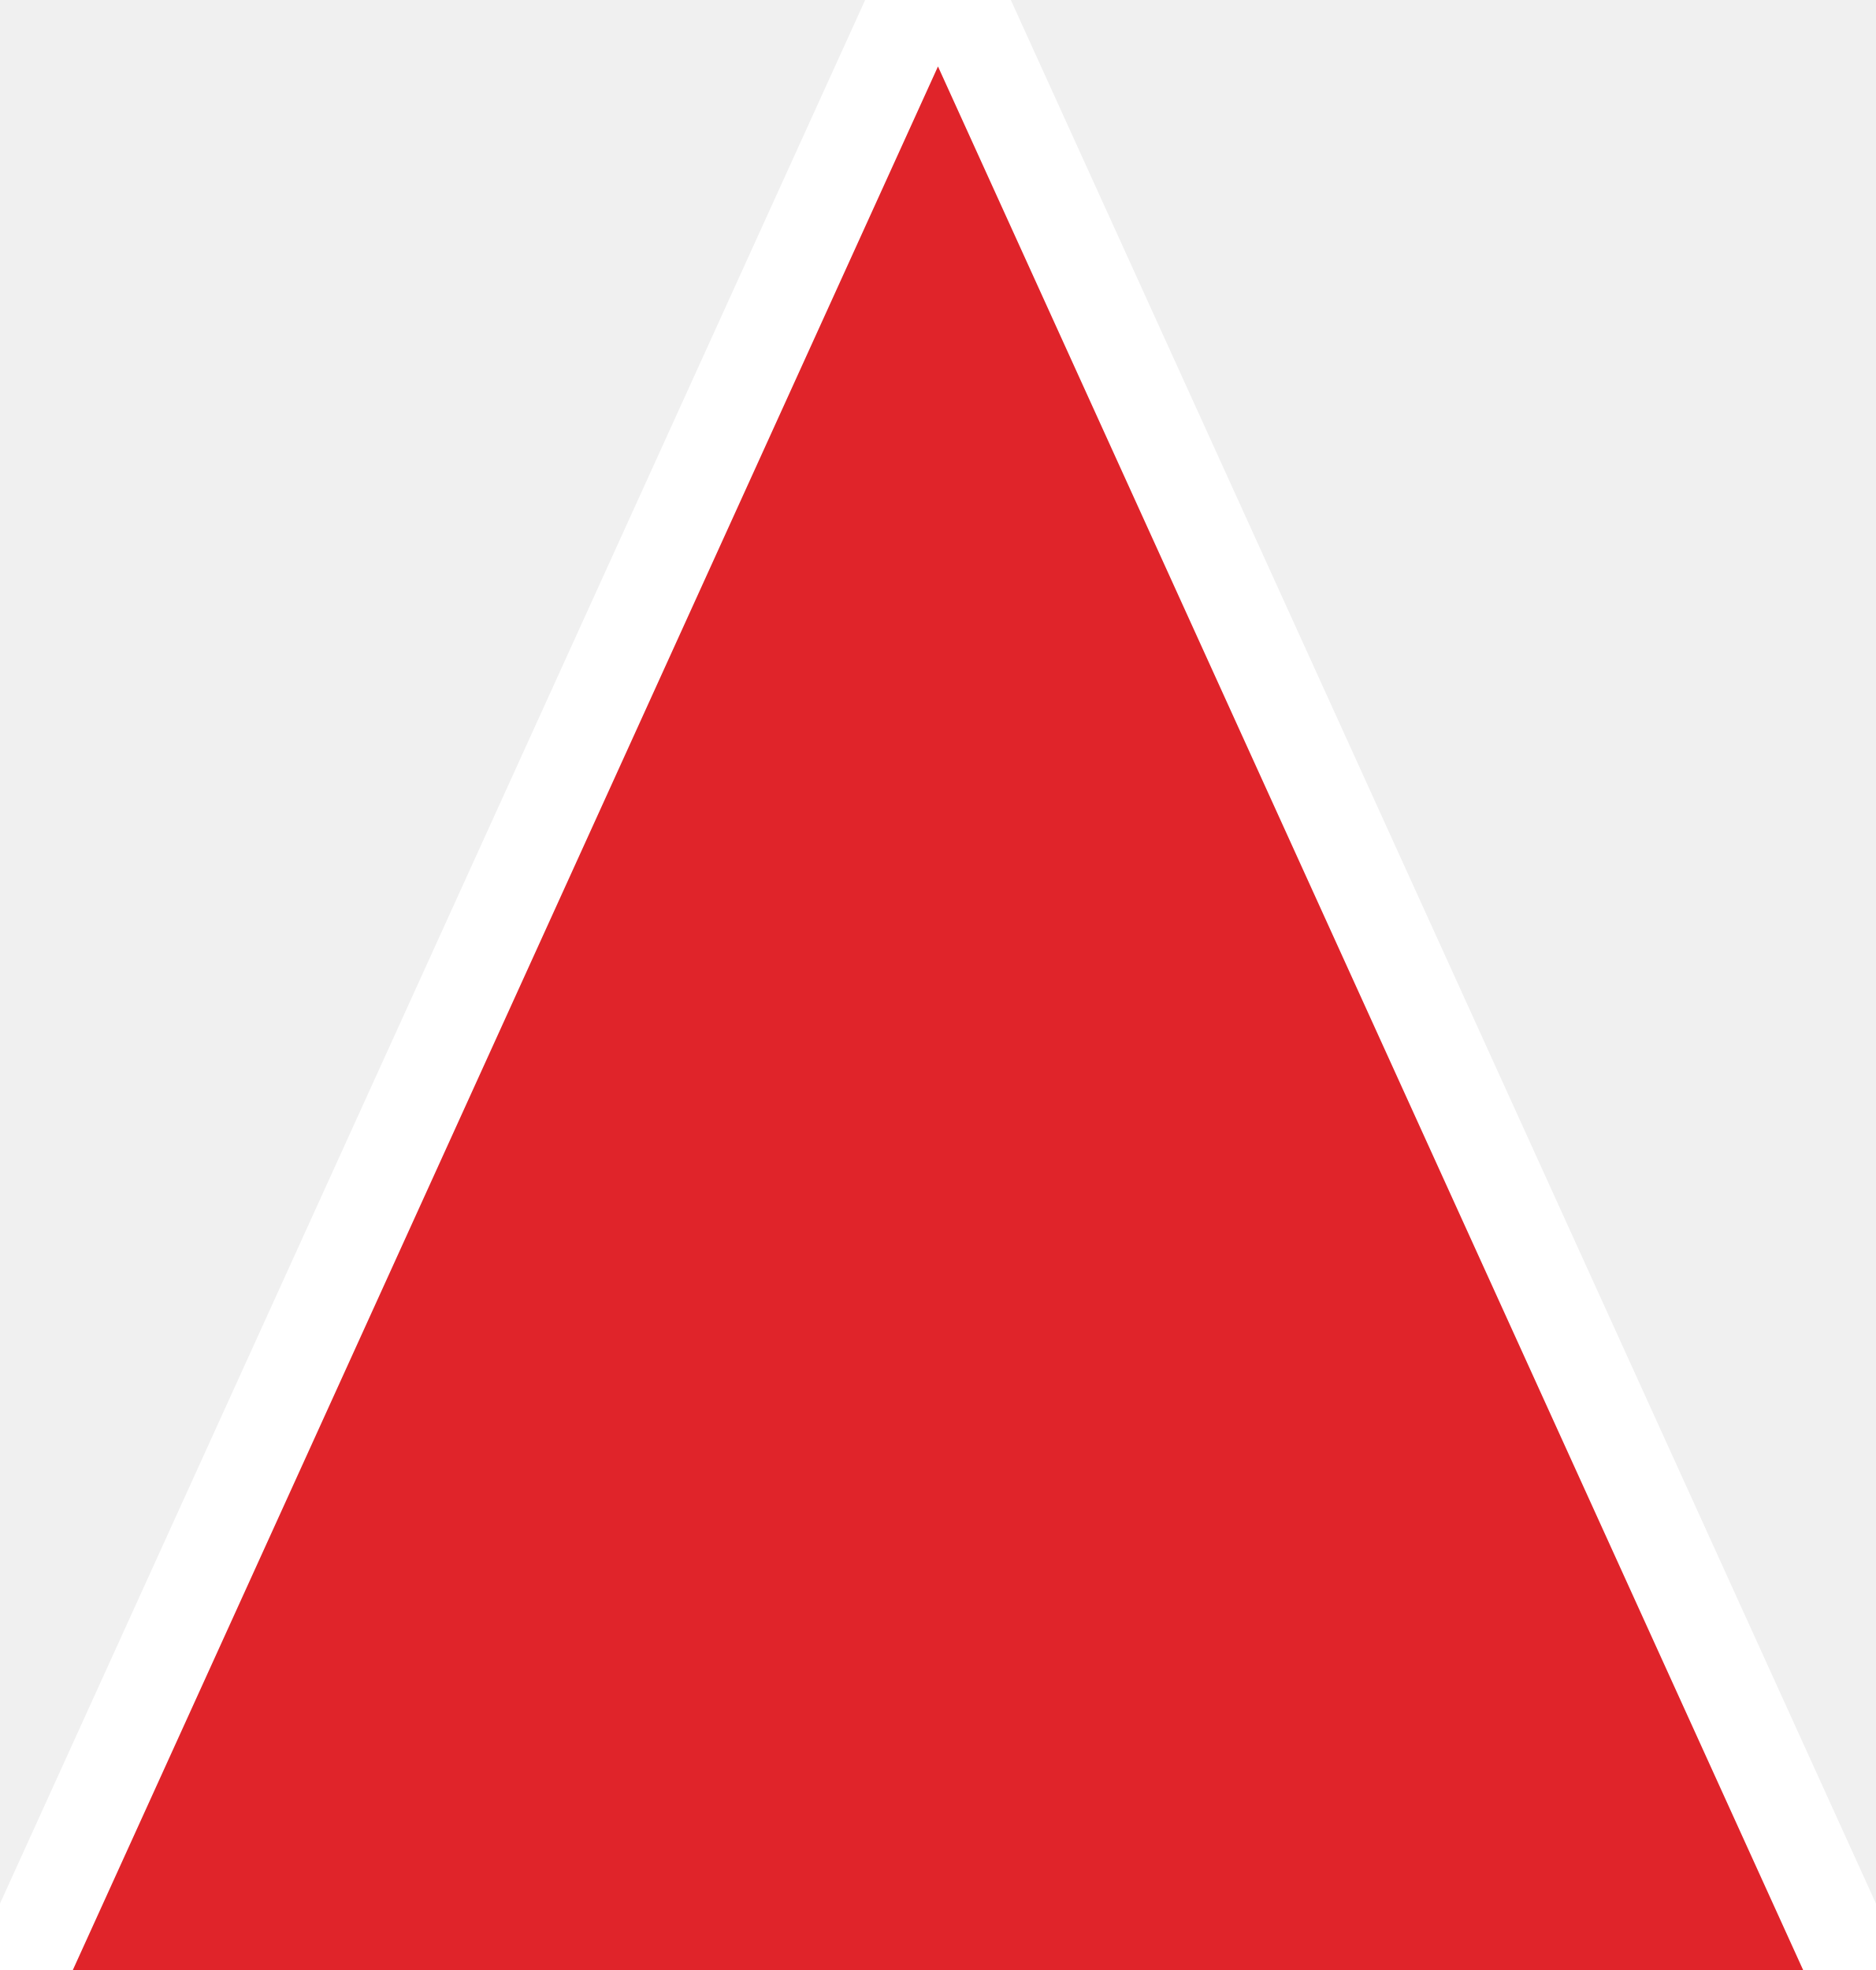
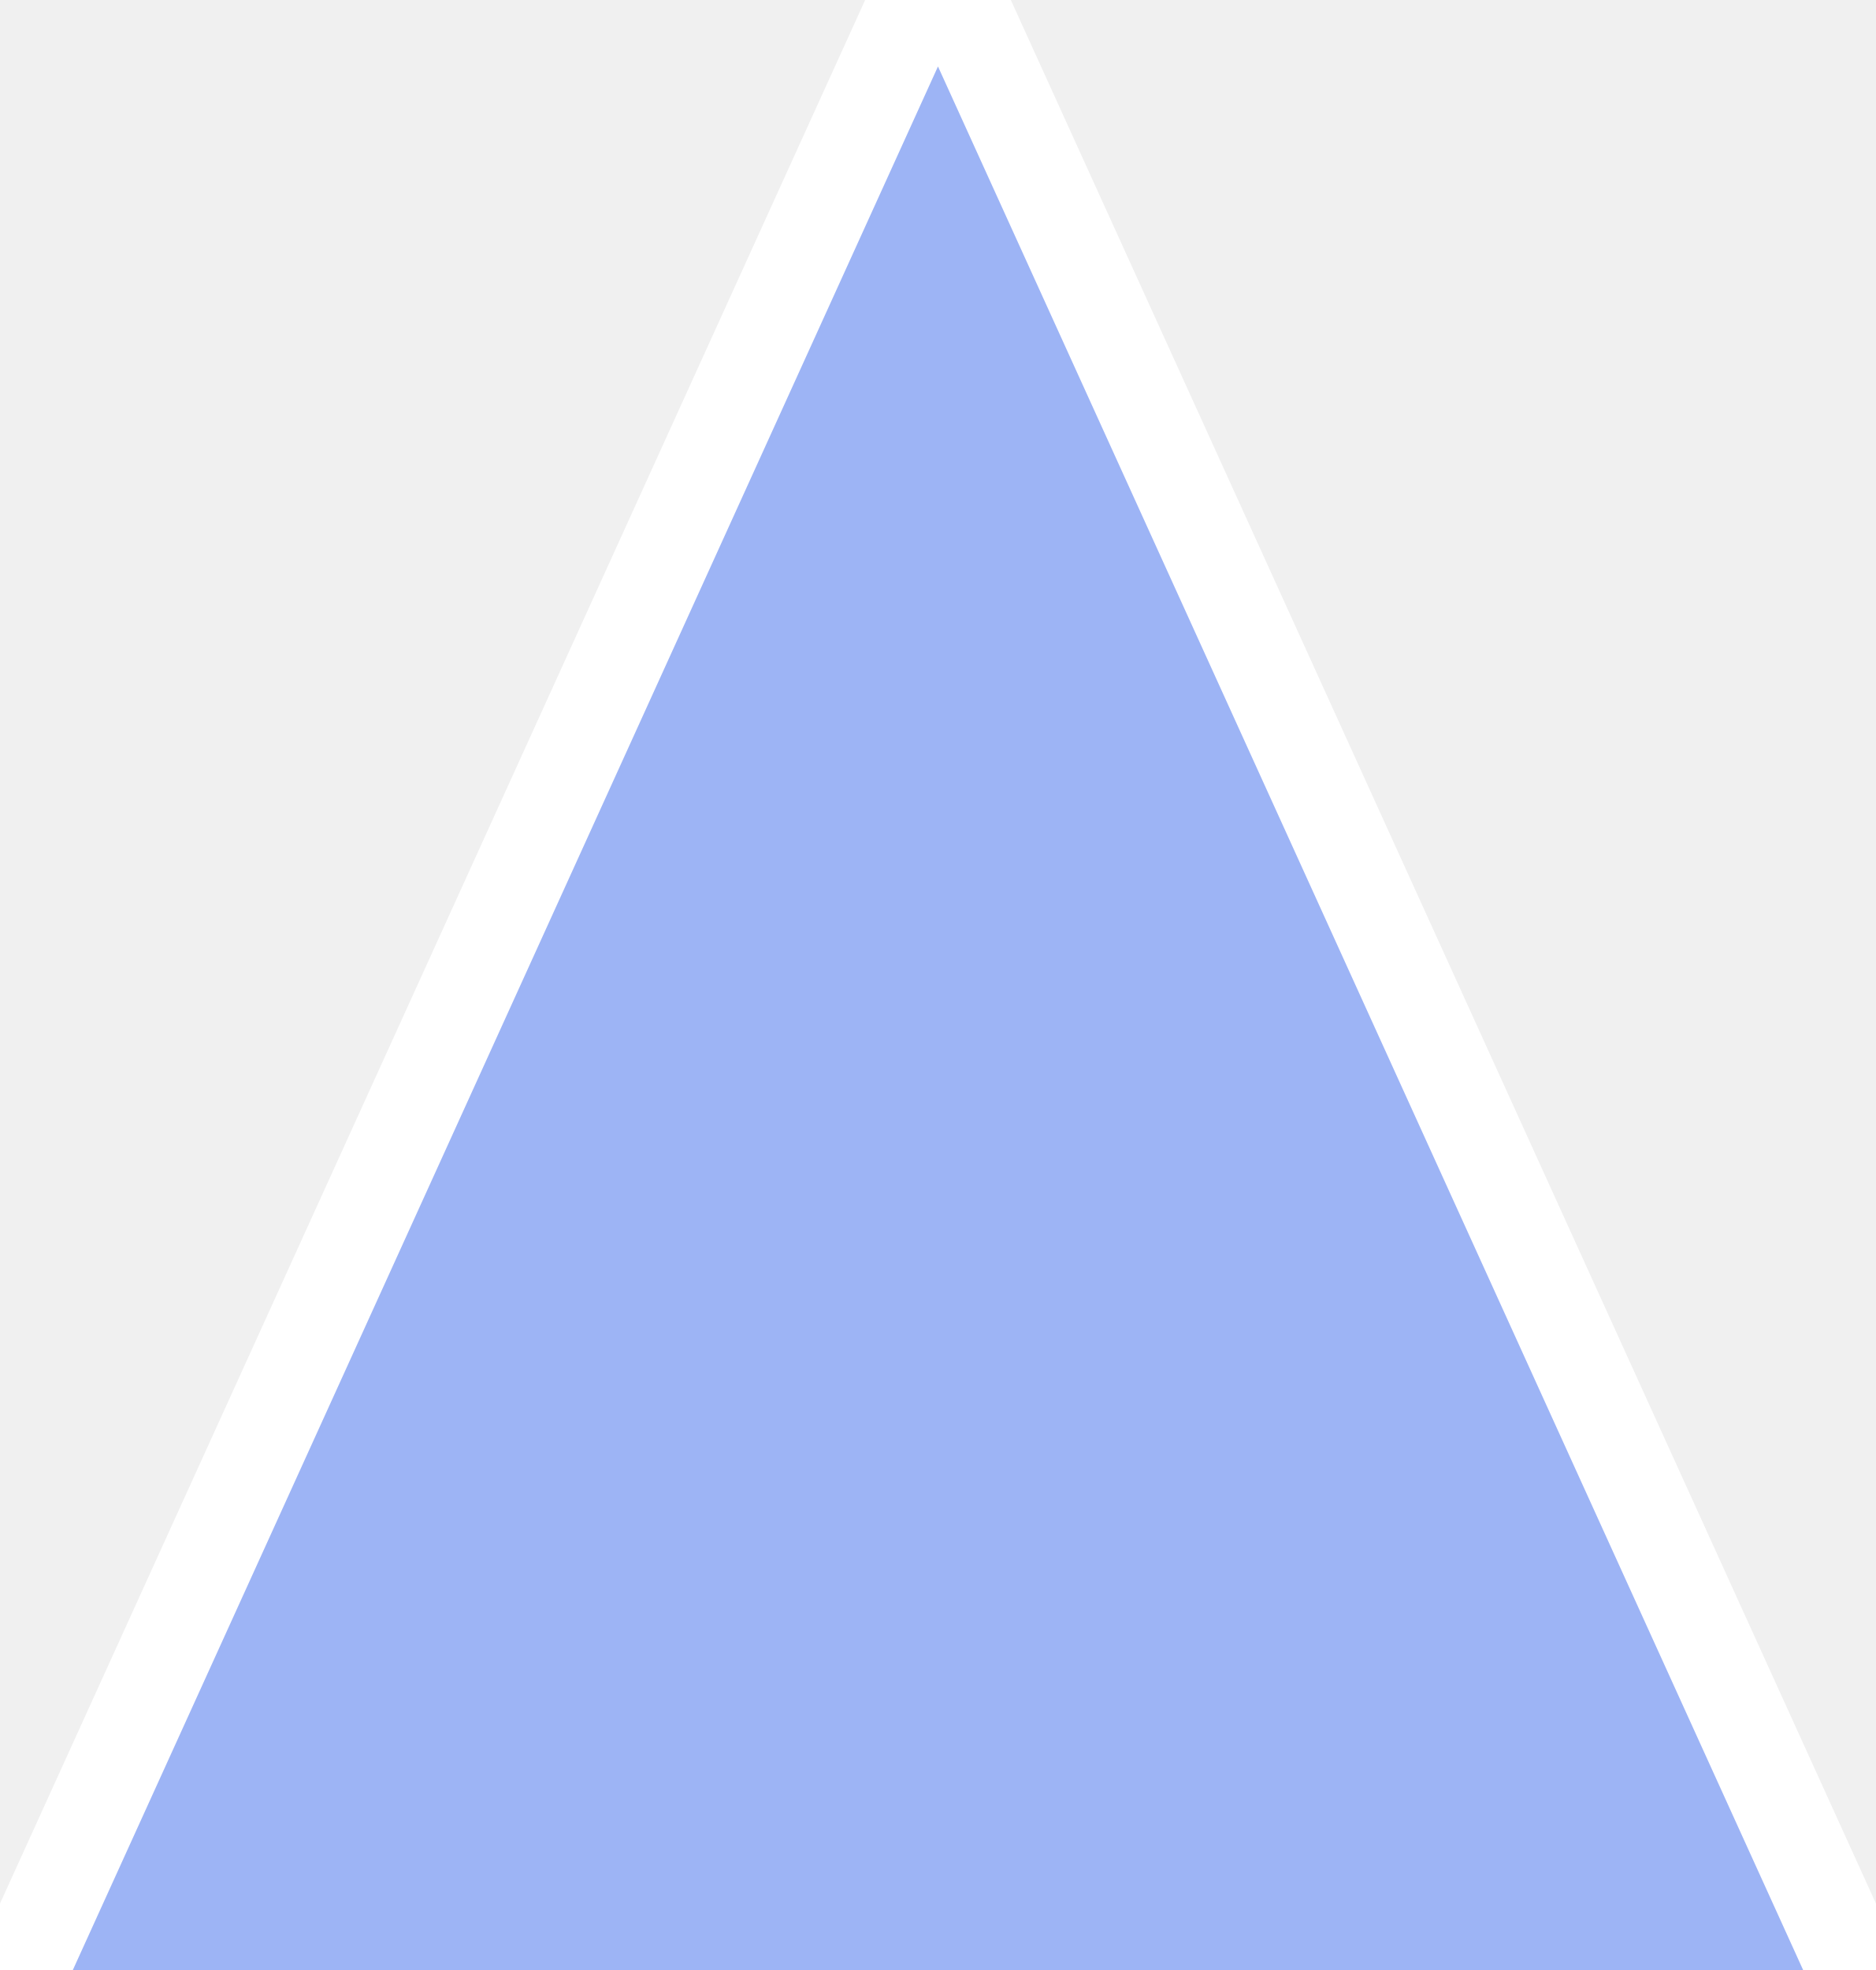
<svg xmlns="http://www.w3.org/2000/svg" width="40" height="42" viewBox="0 1 40 42">
-   <path d="M20 0 40 44H0Z" fill="#E0242A" stroke="#fff" stroke-width="2" stroke-linejoin="round" />
+   <path d="M20 0 40 44H0Z" fill="#9DB4F5" stroke="#fff" stroke-width="2" stroke-linejoin="round" />
</svg>
